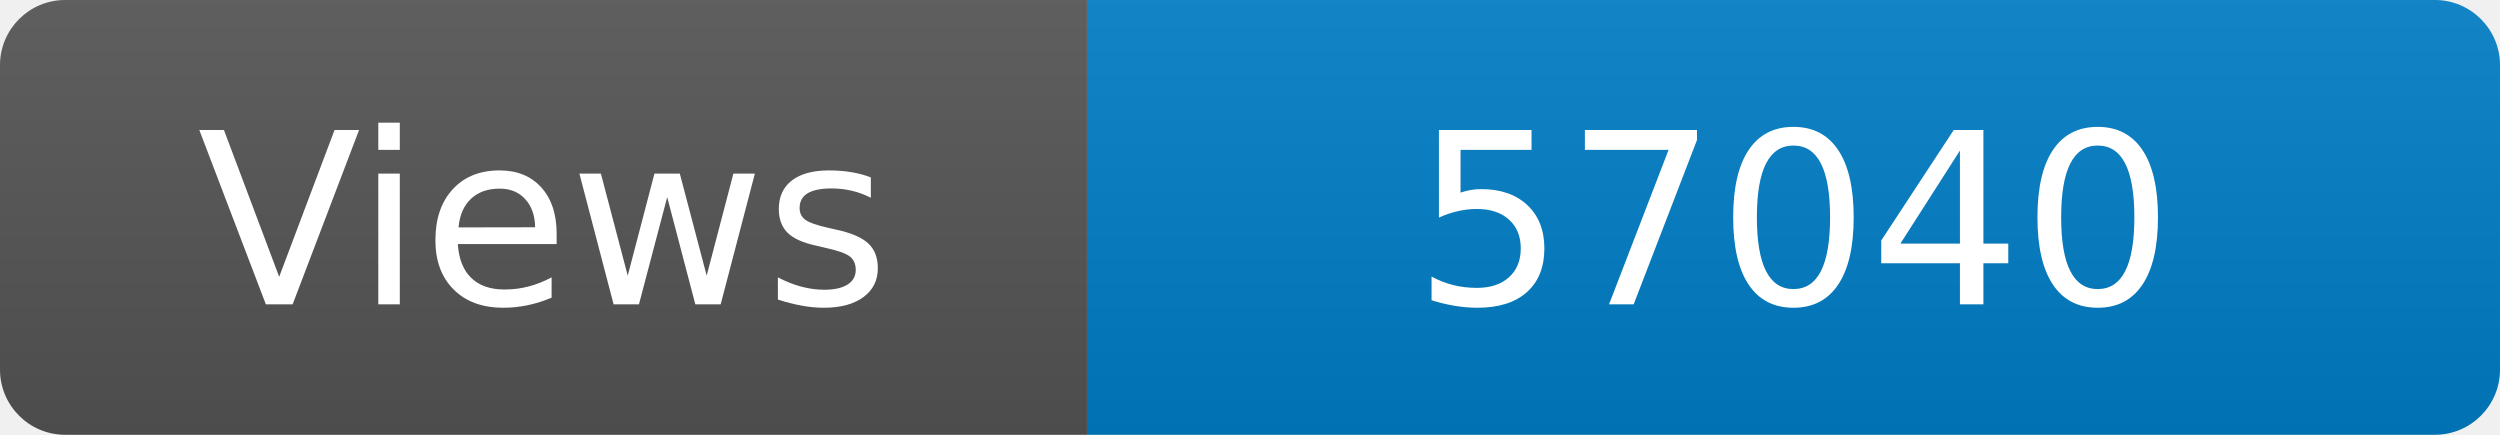
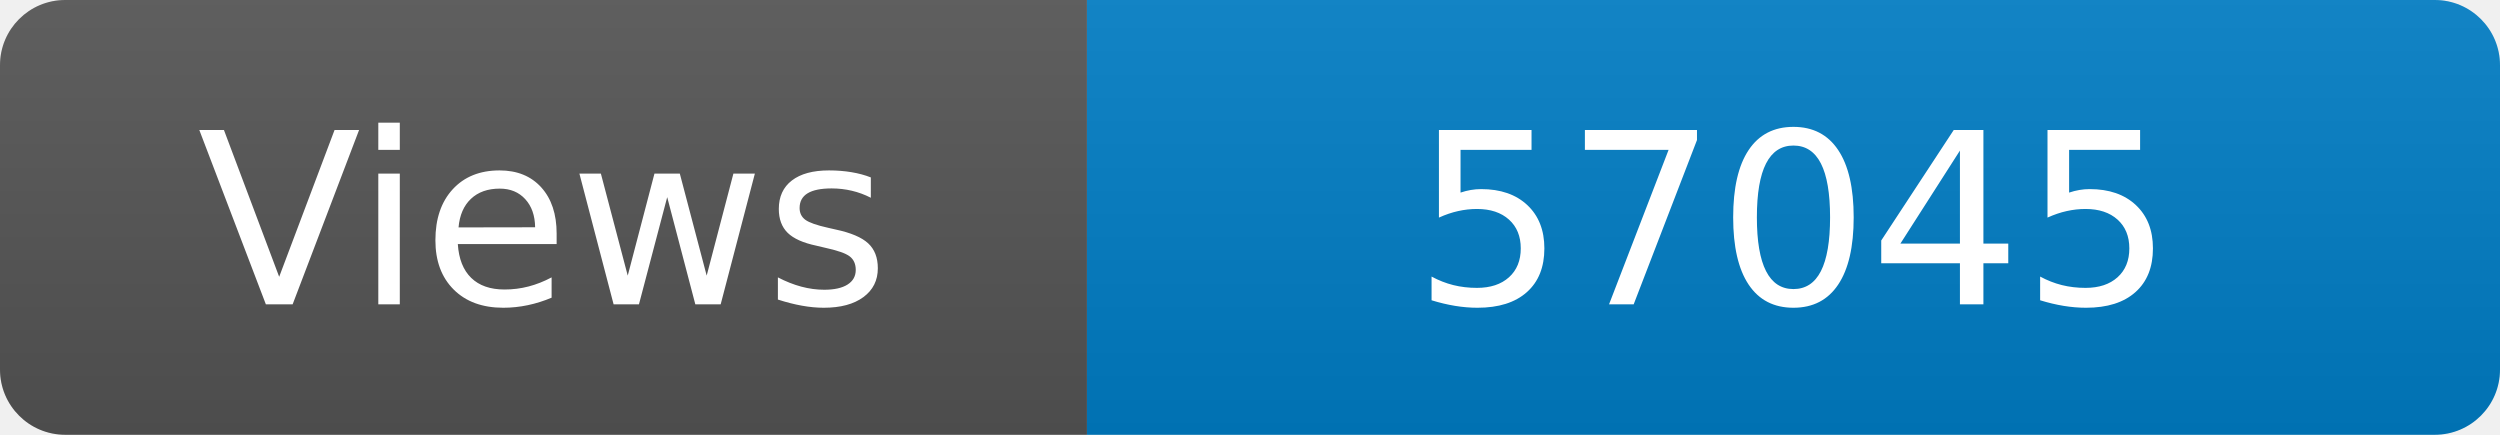
<svg xmlns="http://www.w3.org/2000/svg" width="115" height="20" role="img" aria-label="Maintained?: yes">
  <linearGradient id="s" x2="0" y2="100%">
    <stop offset="0" stop-color="#bbb" stop-opacity=".1" />
    <stop offset="1" stop-opacity=".1" />
  </linearGradient>
  <clipPath id="r">
    <rect width="115" height="20" rx="3" fill="#fff" />
  </clipPath>
  <g clip-path="url(#r)">
    <rect width="50" height="20" fill="#555" />
    <rect x="50" width="160" height="20" fill="#007ec6" />
    <rect width="115" height="20" fill="url(#s)" />
  </g>
  <g fill="#fff" text-anchor="middle" font-family="Verdana,Geneva,DejaVu Sans,sans-serif" font-size="110">
    <text x="250" y="140" transform="scale(.1)" fill="#fff">Views</text>
-     <text x="825" y="140" transform="scale(.1)" fill="#fff">57040</text>
+     <text x="825" y="140" transform="scale(.1)" fill="#fff">57045</text>
  </g>
</svg>
